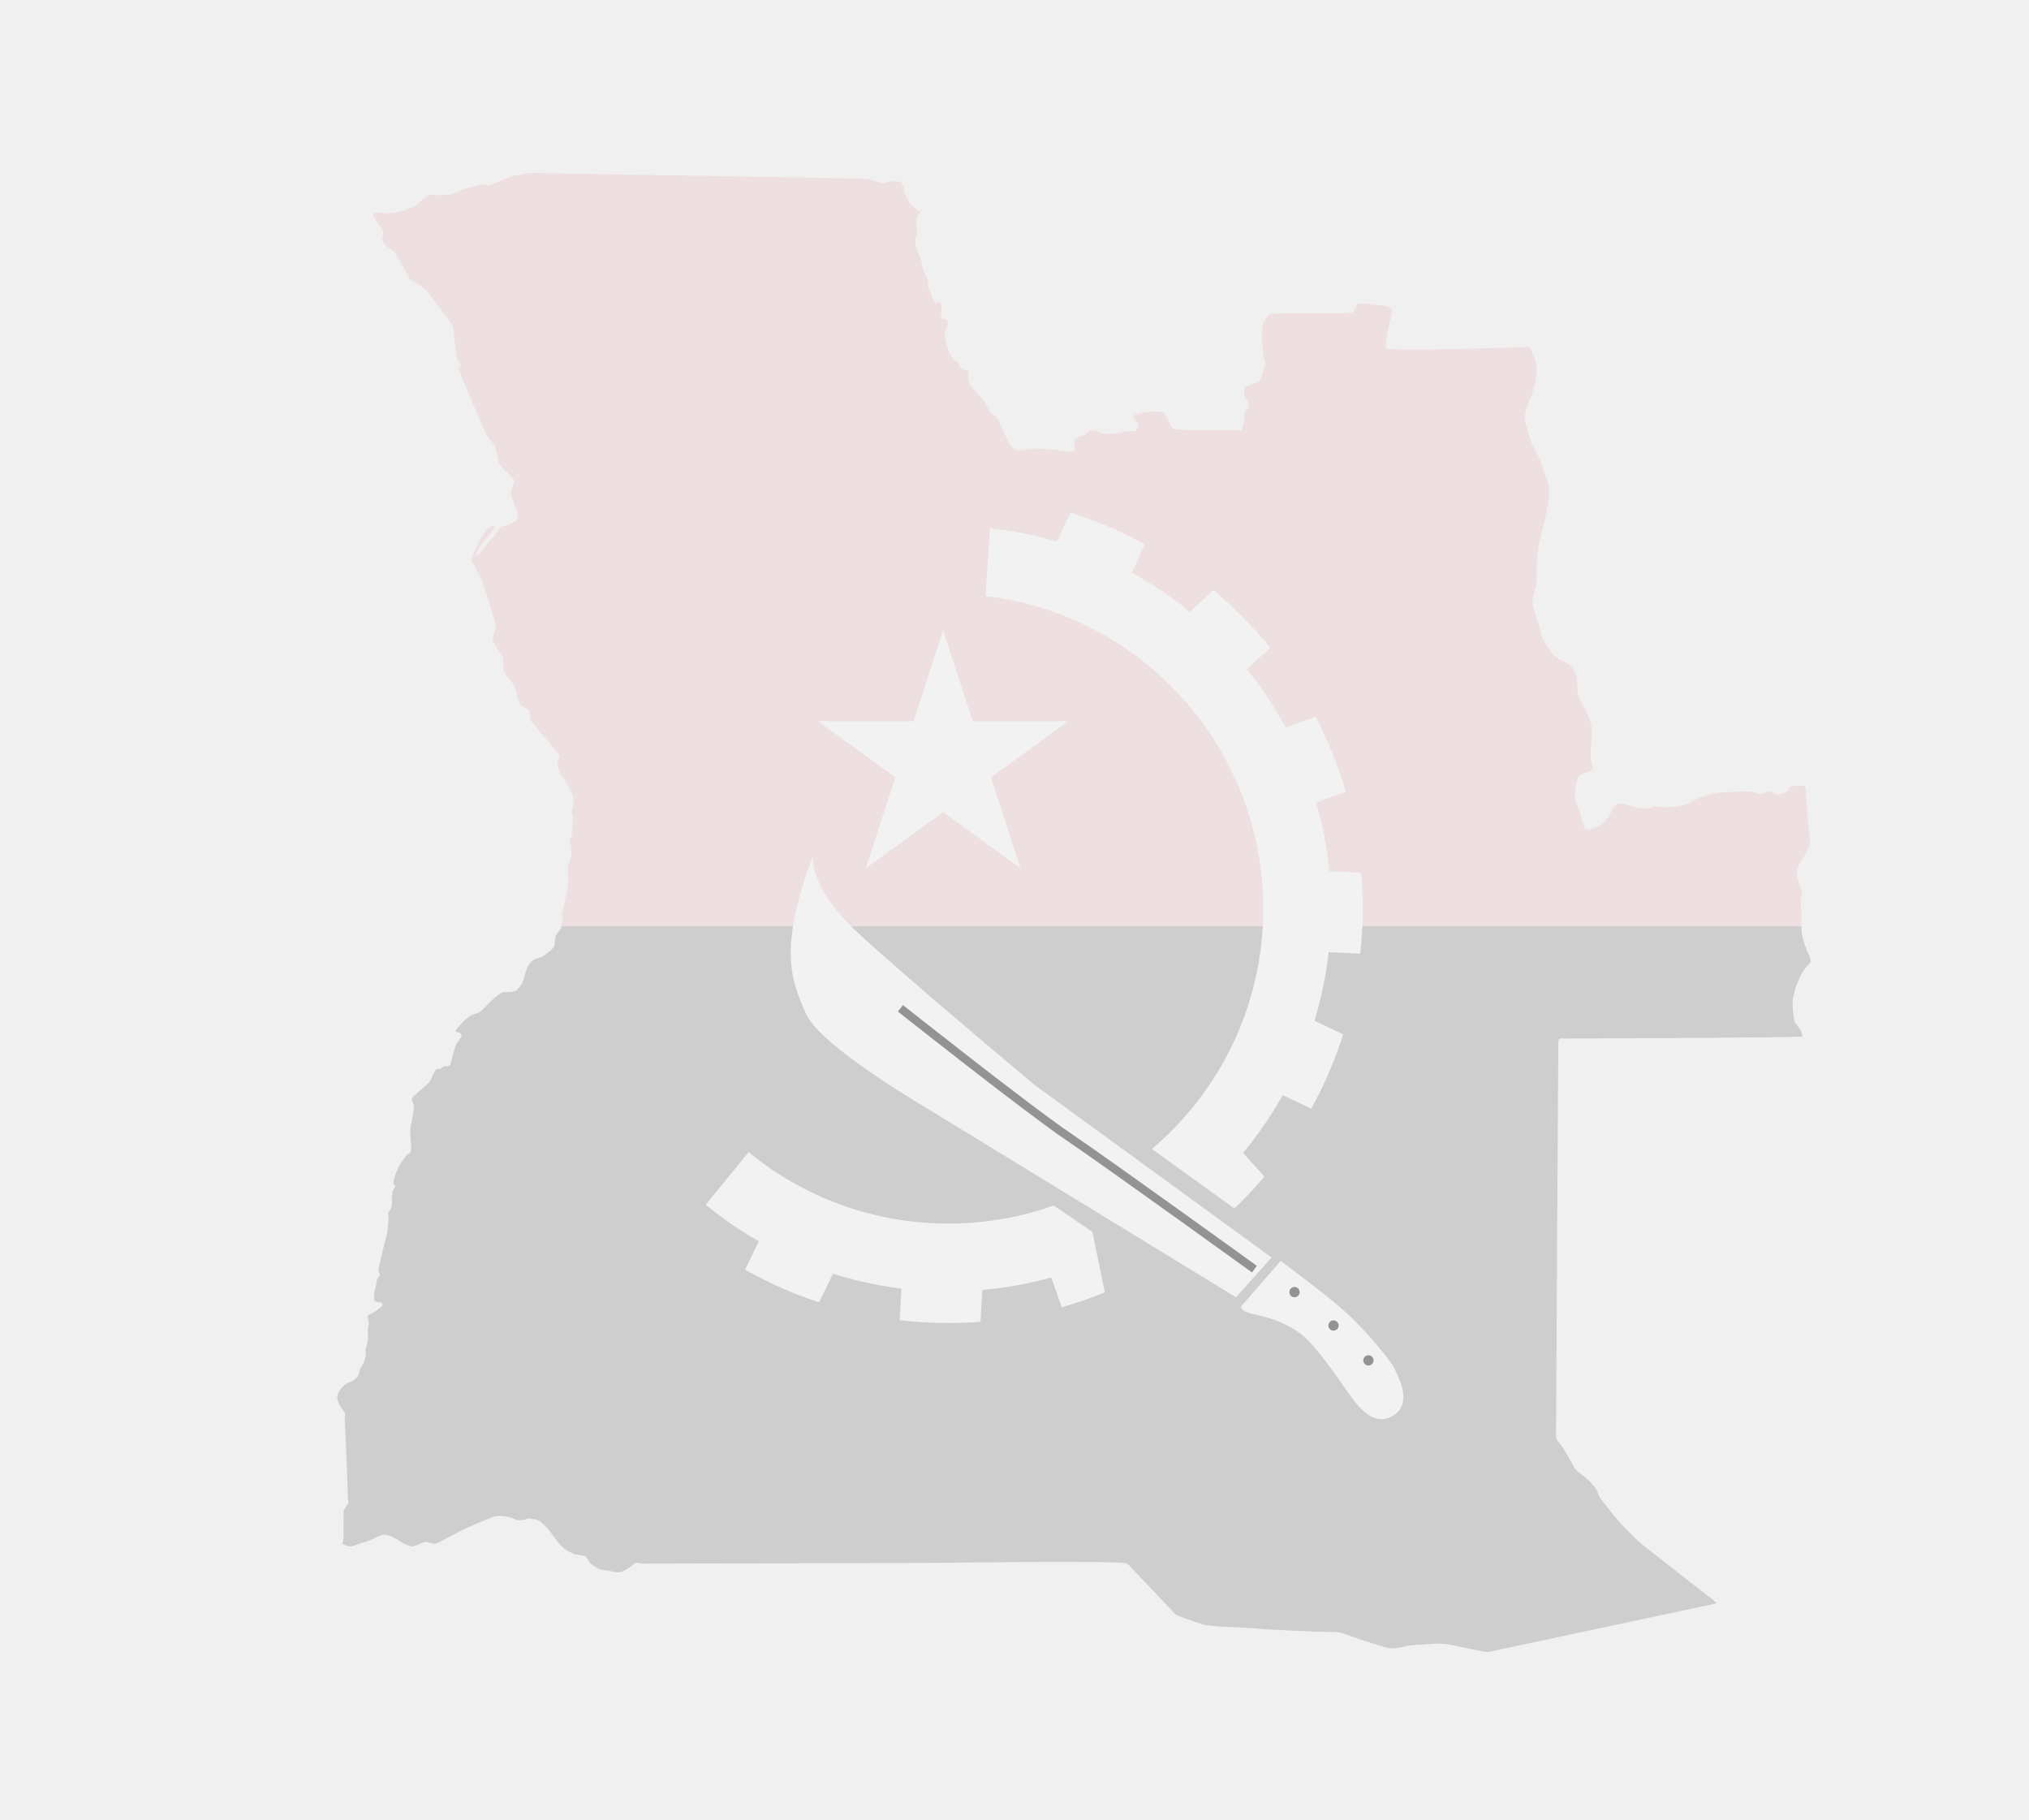
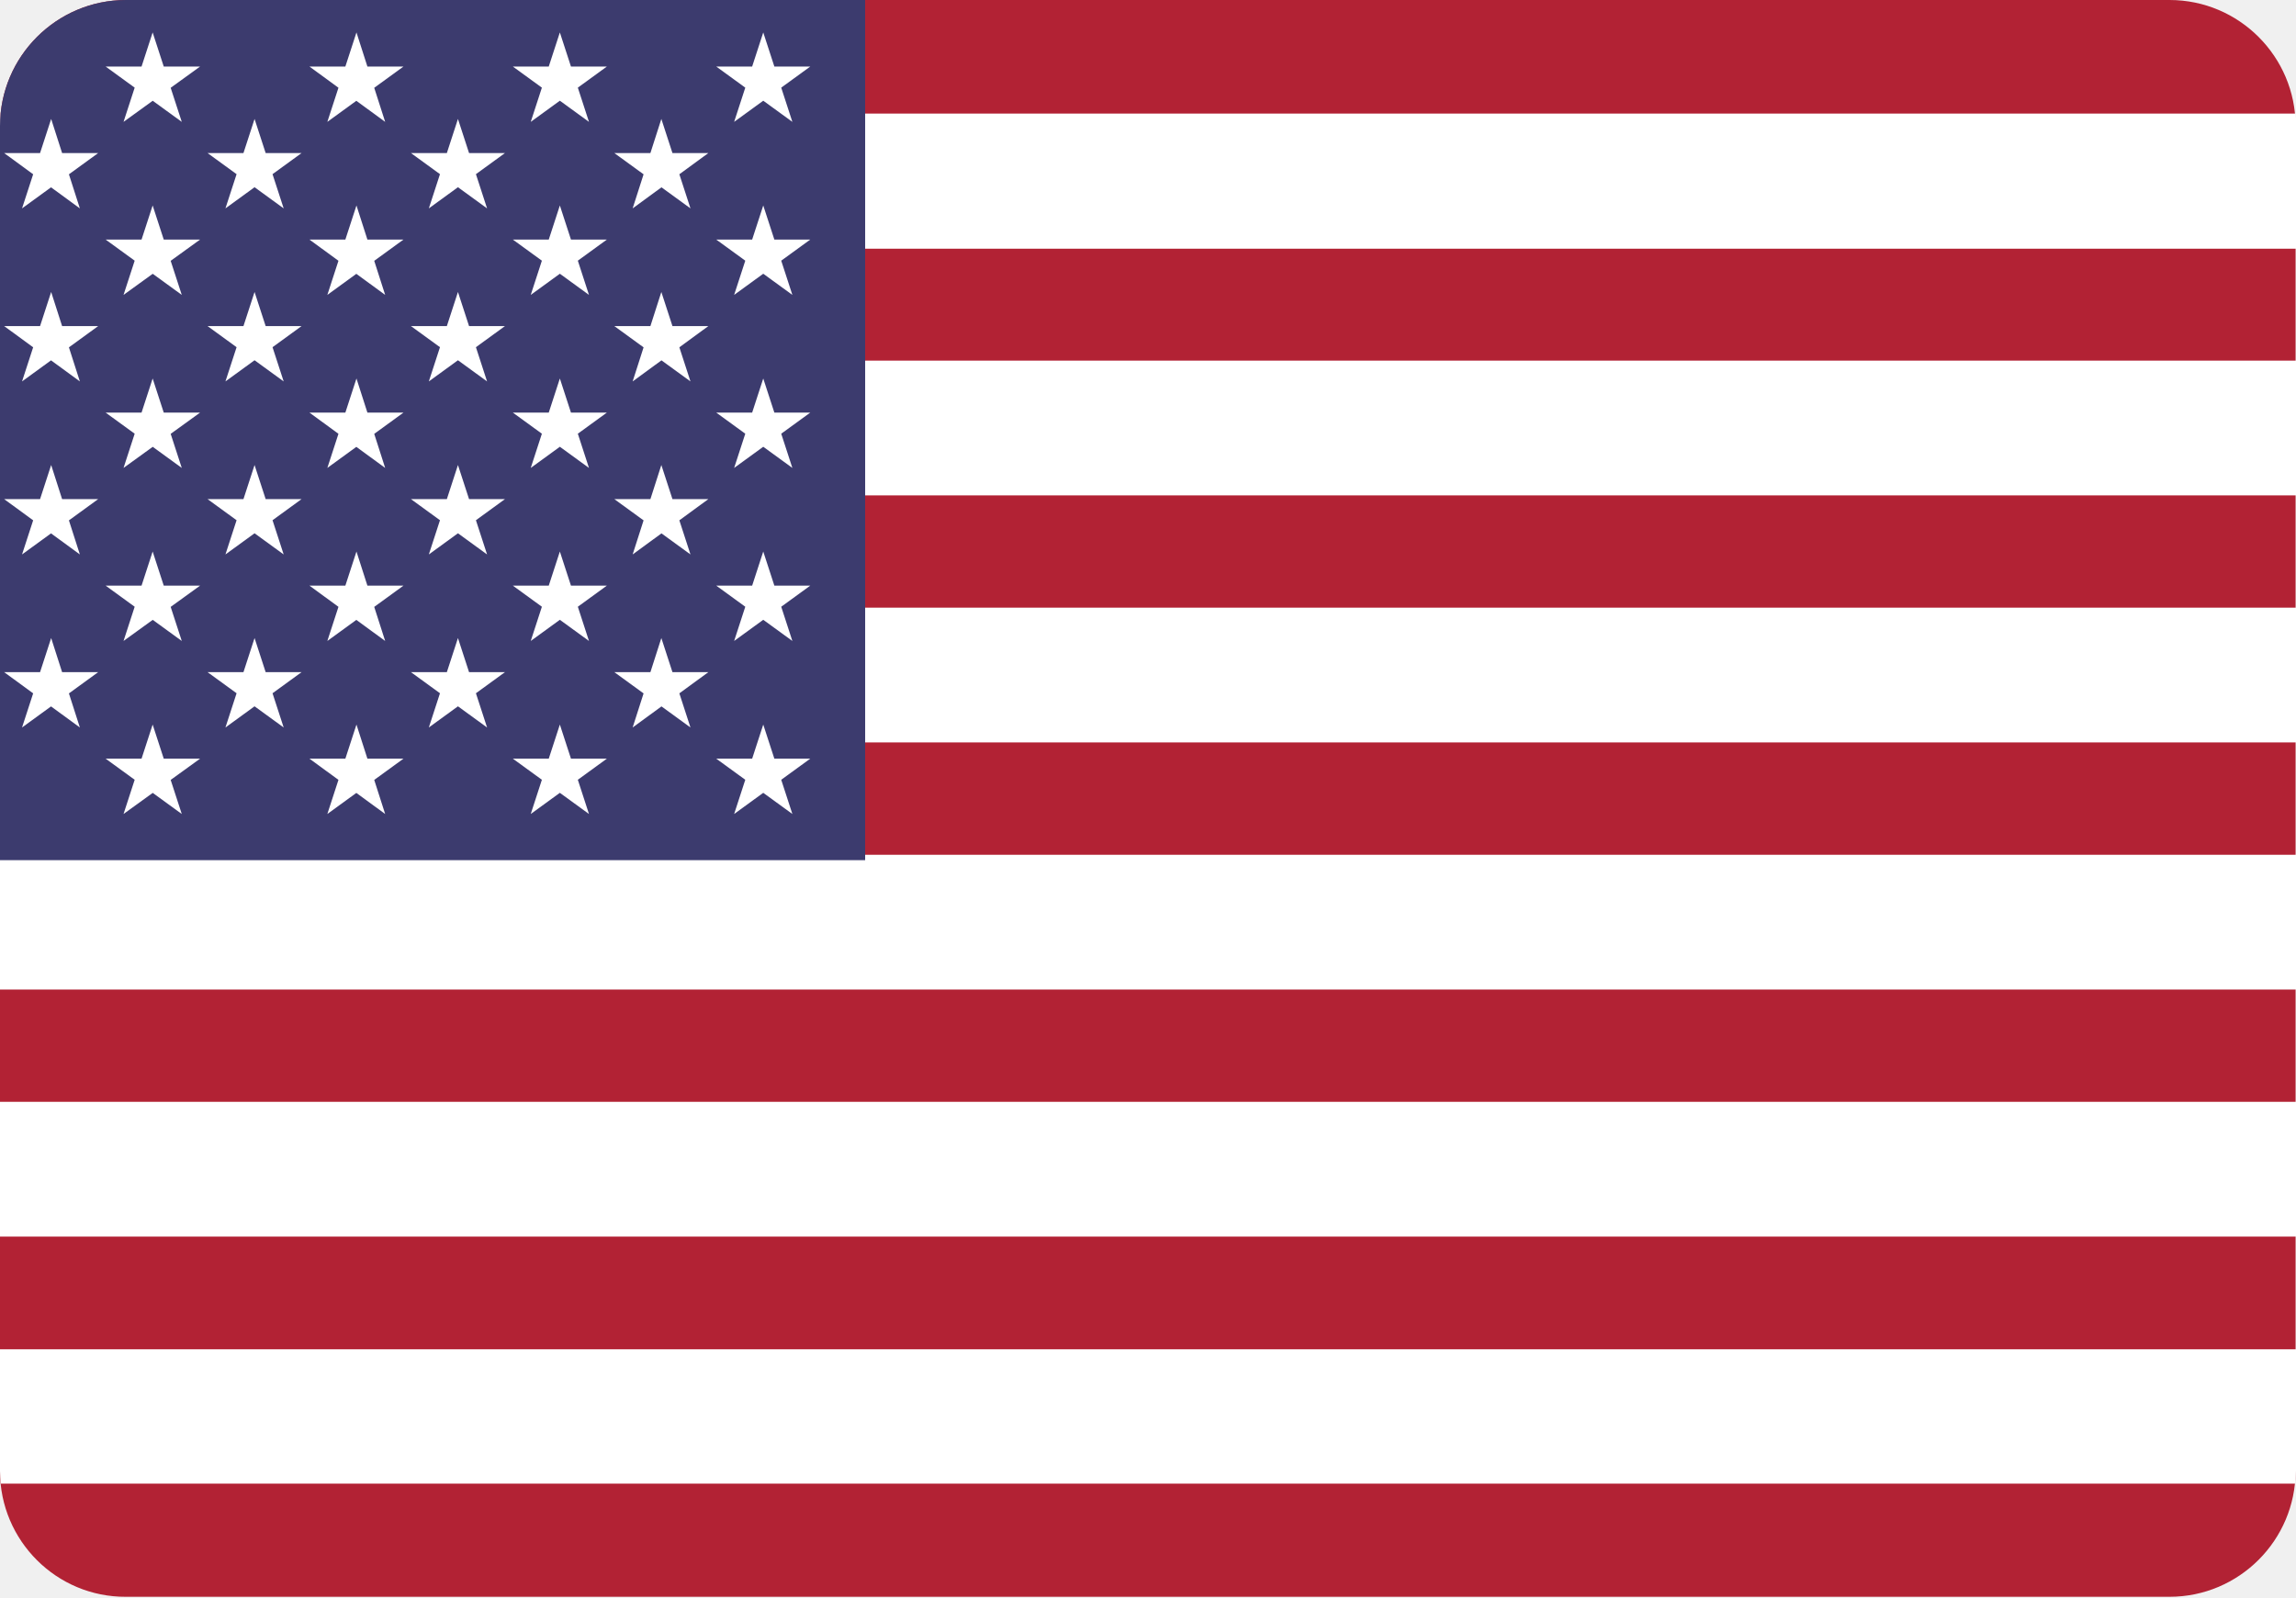
- <svg xmlns="http://www.w3.org/2000/svg" width="232" height="208" viewBox="0 0 132 108" fill="none">
-   <mask id="mask0_834_727" style="mask-type:luminance" maskUnits="userSpaceOnUse" x="21" y="6" width="97" height="97">
-     <path d="M24.277 8.881C24.277 8.656 24.464 8.619 25.101 8.694C25.737 8.769 26.868 8.357 27.164 8.095C27.46 7.833 27.834 7.459 28.096 7.496C28.358 7.533 28.77 7.528 29.182 7.493C29.594 7.459 29.894 7.159 30.568 7.01C31.242 6.86 31.167 6.86 31.541 6.822C31.916 6.785 31.392 7.097 32.403 6.66C33.414 6.223 33.189 6.298 33.826 6.186C34.462 6.073 34.462 6.073 34.462 6.073L56.331 6.448C56.331 6.448 56.781 6.536 57.155 6.66C57.53 6.785 57.305 6.76 57.792 6.66C58.279 6.56 58.615 6.66 58.615 6.66C58.615 6.66 58.803 6.897 58.803 7.047C58.803 7.196 58.84 7.421 58.99 7.646C59.14 7.87 59.065 7.945 59.252 8.133C59.439 8.32 59.664 8.507 59.776 8.544C59.889 8.582 60.226 8.245 59.889 8.582C59.552 8.919 59.627 9.48 59.664 9.742C59.702 10.005 59.552 10.116 59.552 10.491C59.552 10.865 59.627 11.053 59.776 11.352C59.926 11.651 59.956 11.988 60.035 12.288C60.113 12.588 60.376 12.925 60.376 13.149C60.376 13.373 60.376 13.561 60.376 13.561C60.376 13.561 60.6 13.935 60.638 14.122C60.675 14.31 60.9 14.609 60.9 14.609C60.9 14.609 61.087 14.234 61.2 14.609C61.312 14.983 61.237 15.245 61.2 15.47C61.162 15.694 61.536 15.47 61.649 15.732C61.761 15.994 61.461 16.256 61.461 16.593C61.461 16.93 61.662 17.417 61.674 17.529C61.687 17.641 61.986 18.203 61.986 18.203C61.986 18.203 62.21 18.303 62.31 18.402C62.41 18.503 62.31 18.49 62.46 18.677C62.61 18.864 62.785 18.889 62.834 18.927C62.885 18.964 63.034 18.852 62.997 19.238C62.959 19.625 63.122 19.875 63.371 20.187C63.621 20.499 63.808 20.648 63.958 20.836C64.108 21.023 64.182 21.235 64.27 21.385C64.358 21.535 64.358 21.609 64.469 21.672C64.582 21.734 64.695 21.821 64.695 21.821C64.695 21.821 64.969 22.134 65.094 22.458C65.219 22.782 65.481 23.307 65.568 23.481C65.655 23.656 65.88 24.093 66.23 24.117C66.579 24.143 66.829 24.018 67.241 24.006C67.653 23.993 68.751 24.087 68.939 24.121C69.126 24.155 69.487 24.218 69.612 24.218C69.737 24.218 69.825 24.267 69.887 24.13C69.949 23.993 69.825 23.531 69.937 23.394C70.049 23.257 70.412 23.157 70.523 23.169C70.636 23.182 70.698 22.832 71.085 22.832C71.472 22.832 71.285 22.982 71.921 23.032C72.559 23.082 72.97 22.957 73.17 22.907C73.37 22.857 73.757 22.883 73.819 22.857C73.881 22.832 74.081 22.708 74.056 22.471C74.031 22.233 73.47 21.934 73.919 21.772C74.368 21.609 75.529 21.497 75.729 21.697C75.929 21.896 76.141 22.62 76.353 22.732C76.565 22.845 80.709 22.832 80.759 22.807C80.809 22.782 80.934 22.171 80.959 22.047C80.984 21.922 80.921 21.659 81.046 21.522C81.171 21.385 81.333 21.26 81.196 20.998C81.058 20.736 80.896 20.611 80.934 20.424C80.971 20.237 80.884 20.05 81.034 19.987C81.183 19.925 81.795 19.763 81.945 19.563C82.095 19.363 82.307 18.577 82.307 18.452C82.307 18.328 82.182 18.003 82.182 17.703C82.182 17.404 82.095 17.304 82.095 16.955C82.095 16.605 82.082 16.306 82.132 16.169C82.182 16.031 82.082 15.832 82.307 15.607C82.532 15.383 82.332 15.283 82.868 15.233C83.405 15.183 87.799 15.254 87.987 15.15C88.173 15.046 88.173 14.534 88.461 14.547C88.748 14.559 89.584 14.684 89.884 14.696C90.183 14.709 90.583 14.796 90.57 15.046C90.558 15.296 89.983 17.242 90.195 17.479C90.408 17.716 99.445 17.392 99.445 17.392C99.445 17.392 99.869 17.866 99.957 18.665C100.044 19.463 99.632 20.624 99.532 20.823C99.433 21.023 99.12 21.896 99.208 22.196C99.295 22.495 99.582 23.681 99.869 24.117C100.156 24.555 100.431 25.416 100.481 25.615C100.531 25.815 100.855 26.227 100.756 27.237C100.656 28.248 100.257 29.471 100.107 30.332C99.957 31.193 99.97 31.867 99.97 32.466C99.97 33.065 99.72 33.526 99.707 33.913C99.695 34.3 99.819 34.413 99.882 34.787C99.944 35.161 100.094 35.261 100.169 35.623C100.244 35.985 100.294 36.297 100.431 36.497C100.568 36.696 100.843 37.22 101.068 37.432C101.293 37.644 101.492 37.757 101.804 37.882C102.116 38.006 102.503 38.381 102.578 39.005C102.653 39.629 102.553 39.853 102.79 40.328C103.028 40.802 103.614 41.85 103.577 42.486C103.539 43.123 103.477 43.721 103.477 43.996C103.477 44.27 103.73 44.82 103.578 44.932C103.427 45.044 102.715 45.106 102.603 45.531C102.491 45.956 102.428 46.442 102.479 46.792C102.528 47.141 102.715 47.315 102.79 47.69C102.865 48.064 103.002 48.426 103.053 48.626C103.103 48.825 103.477 48.8 103.527 48.751C103.577 48.701 104.126 48.489 104.226 48.426C104.326 48.364 104.55 48.052 104.7 47.865C104.85 47.677 104.887 47.365 105 47.303C105.112 47.241 105.187 47.053 105.449 47.079C105.711 47.103 106.198 47.303 106.66 47.39C107.122 47.477 107.509 47.34 107.571 47.303C107.634 47.265 108.32 47.34 108.557 47.34C108.794 47.34 109.656 47.216 109.868 47.091C110.08 46.966 109.83 47.053 110.317 46.829C110.804 46.604 111.565 46.354 112.115 46.354C112.664 46.354 113.563 46.267 113.775 46.305C113.987 46.342 114 46.305 114.199 46.367C114.399 46.429 114.449 46.479 114.674 46.442C114.898 46.404 114.948 46.217 115.235 46.354C115.522 46.492 115.597 46.517 115.709 46.504C115.822 46.492 116.072 46.442 116.271 46.292C116.471 46.142 116.184 46.005 116.833 45.943C117.482 45.88 117.494 45.98 117.494 46.429C117.494 46.879 117.557 47.47 117.594 47.562C117.632 47.652 117.545 47.927 117.594 48.226C117.644 48.526 117.707 48.875 117.719 49.225C117.731 49.574 117.844 49.474 117.719 49.799C117.594 50.123 117.457 50.335 117.432 50.435C117.407 50.535 116.833 51.184 116.883 51.646C116.933 52.107 117.258 52.831 117.258 52.831C117.258 52.831 117.133 53.156 117.157 53.455C117.183 53.755 117.183 54.815 117.207 55.364C117.232 55.913 117.569 56.687 117.657 56.887C117.744 57.086 117.882 57.323 117.719 57.498C117.557 57.673 117.295 57.91 117.083 58.409C116.87 58.908 116.745 59.22 116.733 59.37C116.721 59.52 116.621 59.732 116.621 59.969C116.621 60.206 116.633 60.593 116.671 60.792C116.708 60.992 116.708 61.204 116.745 61.279C116.783 61.354 117.133 61.803 117.17 61.878C117.207 61.953 117.258 62.153 117.258 62.24C117.258 62.328 101.629 62.377 101.629 62.377C101.629 62.377 101.392 62.302 101.38 62.589C101.368 62.876 101.23 88.133 101.23 88.295C101.23 88.457 101.38 88.595 101.655 88.969C101.929 89.344 102.341 90.18 102.491 90.379C102.641 90.579 103.04 90.816 103.352 91.115C103.664 91.415 103.889 91.702 103.951 91.939C104.014 92.176 104.113 92.288 104.812 93.174C105.511 94.061 106.323 94.809 106.56 95.046C106.797 95.283 111.491 98.927 111.491 98.927L111.678 99.114C111.678 99.114 97.061 102.222 96.849 102.272C96.637 102.321 94.652 101.86 94.39 101.81C94.128 101.76 93.703 101.697 93.017 101.76C92.33 101.822 91.756 101.822 91.469 101.897C91.182 101.972 90.982 102.022 90.62 102.034C90.258 102.047 90.134 101.972 89.559 101.797C88.985 101.622 88.473 101.473 87.924 101.261C87.375 101.049 87.1 100.961 86.514 100.974C85.927 100.986 82.219 100.812 81.72 100.749C81.221 100.687 78.737 100.637 78.288 100.499C77.838 100.362 76.515 99.888 76.478 99.838C76.44 99.788 73.569 96.756 73.345 96.531C73.12 96.307 61.012 96.482 61.012 96.482C61.012 96.482 42.114 96.531 41.802 96.531C41.49 96.531 41.452 96.357 41.19 96.594C40.928 96.83 40.466 97.08 40.292 97.093C40.117 97.105 39.88 97.055 39.73 97.018C39.58 96.981 39.081 96.943 38.944 96.868C38.806 96.793 38.432 96.581 38.357 96.432C38.282 96.282 38.07 96.044 38.07 96.044C38.07 96.044 38.057 96.044 37.795 95.982C37.533 95.919 37.57 96.044 36.959 95.72C36.347 95.396 35.873 94.485 35.561 94.173C35.249 93.861 35.024 93.649 34.749 93.636C34.475 93.624 34.312 93.536 34.238 93.624C34.163 93.711 33.726 93.724 33.651 93.699C33.576 93.674 33.189 93.499 32.977 93.474C32.765 93.449 32.415 93.35 31.978 93.524C31.541 93.699 30.168 94.273 29.781 94.497C29.395 94.722 28.983 94.909 28.758 95.034C28.533 95.158 28.384 95.258 28.196 95.234C28.009 95.208 27.772 95.059 27.56 95.146C27.348 95.234 26.873 95.446 26.736 95.408C26.599 95.371 26.361 95.271 26.261 95.221C26.162 95.171 25.35 94.61 25.001 94.647C24.651 94.685 24.114 95.034 23.79 95.109C23.465 95.184 23.054 95.371 22.854 95.408C22.654 95.446 22.28 95.258 22.28 95.258C22.28 95.258 22.367 94.834 22.355 94.709C22.342 94.584 22.355 93.15 22.355 93.112C22.355 93.075 22.454 92.9 22.592 92.7C22.729 92.5 22.629 92.526 22.629 92.126C22.629 91.727 22.442 87.209 22.429 87.047C22.417 86.885 22.504 86.785 22.404 86.661C22.305 86.536 21.805 85.975 21.98 85.5C22.155 85.026 22.604 84.751 22.816 84.701C23.029 84.652 23.266 84.377 23.316 84.277C23.366 84.177 23.403 83.866 23.465 83.803C23.528 83.741 23.64 83.503 23.678 83.404C23.715 83.304 23.79 83.117 23.802 82.967C23.815 82.817 23.753 82.717 23.802 82.543C23.852 82.368 23.94 82.056 23.94 81.918C23.94 81.782 23.927 81.507 23.94 81.407C23.952 81.307 23.902 81.207 23.977 81.033C24.052 80.858 23.828 80.397 23.99 80.347C24.152 80.296 24.477 80.097 24.614 79.972C24.751 79.847 24.951 79.76 24.876 79.623C24.801 79.486 24.402 79.548 24.364 79.423C24.327 79.298 24.339 78.824 24.402 78.687C24.464 78.549 24.489 78.026 24.589 77.925C24.689 77.826 24.714 77.863 24.701 77.701C24.689 77.539 24.564 77.664 24.651 77.264C24.739 76.865 25.063 75.455 25.151 75.18C25.238 74.906 25.25 74.294 25.275 74.07C25.3 73.845 25.175 73.808 25.35 73.571C25.525 73.333 25.488 73.171 25.5 72.959C25.512 72.747 25.488 72.398 25.562 72.273C25.637 72.148 25.725 71.986 25.712 71.923C25.7 71.861 25.575 71.961 25.587 71.736C25.6 71.511 25.85 70.85 26.024 70.576C26.199 70.301 26.486 69.902 26.536 69.877C26.586 69.852 26.648 69.877 26.698 69.764C26.748 69.653 26.748 69.602 26.748 69.365C26.748 69.128 26.648 68.379 26.723 68.08C26.798 67.781 26.936 66.87 26.936 66.757C26.936 66.645 26.723 66.395 26.823 66.233C26.923 66.071 27.734 65.434 27.909 65.235C28.084 65.035 28.259 64.399 28.421 64.362C28.583 64.324 28.608 64.386 28.695 64.324C28.783 64.261 28.808 64.186 28.92 64.186C29.032 64.186 29.207 64.186 29.27 64.099C29.332 64.012 29.295 64.049 29.357 63.837C29.419 63.625 29.594 62.827 29.744 62.639C29.894 62.452 30.056 62.265 30.019 62.115C29.981 61.965 29.657 62.003 29.657 61.878C29.657 61.753 30.069 61.354 30.231 61.192C30.393 61.03 30.618 60.867 30.793 60.805C30.967 60.743 31.117 60.743 31.292 60.593C31.467 60.443 31.891 59.969 32.066 59.832C32.24 59.694 32.515 59.432 32.677 59.382C32.84 59.333 33.439 59.37 33.576 59.257C33.713 59.145 33.938 58.883 34 58.709C34.063 58.534 34.25 57.822 34.375 57.623C34.5 57.423 34.6 57.323 34.762 57.236C34.924 57.149 35.211 57.124 35.361 56.999C35.511 56.874 35.935 56.612 36.035 56.4C36.135 56.188 36.073 55.813 36.21 55.601C36.347 55.389 36.472 55.289 36.497 55.202C36.522 55.115 36.584 54.84 36.609 54.678C36.634 54.516 36.522 54.416 36.559 54.266C36.597 54.116 36.959 52.606 36.971 52.182C36.984 51.758 36.884 51.221 36.996 51.009C37.109 50.797 37.171 50.51 37.171 50.373C37.171 50.236 37.171 49.961 37.146 49.849C37.121 49.736 37.059 49.636 37.059 49.537C37.059 49.437 37.084 49.362 37.158 49.237C37.233 49.112 37.271 47.889 37.271 47.84C37.271 47.79 37.158 47.708 37.196 47.562C37.233 47.415 37.283 47.365 37.308 47.178C37.333 46.991 37.271 46.504 37.171 46.317C37.071 46.13 36.659 45.419 36.484 45.194C36.31 44.969 36.26 44.57 36.272 44.345C36.285 44.121 36.522 44.158 36.322 43.859C36.123 43.559 34.974 42.249 34.974 42.249L34.512 41.687C34.512 41.687 34.487 41.076 34.387 40.976C34.288 40.877 33.851 40.814 33.713 40.39C33.576 39.966 33.663 39.666 33.364 39.292C33.064 38.918 32.765 38.543 32.765 38.543C32.765 38.543 32.777 37.707 32.69 37.545C32.602 37.383 32.041 36.634 32.041 36.396C32.041 36.16 32.303 35.723 32.253 35.486C32.203 35.249 31.492 32.928 31.392 32.69C31.292 32.453 30.942 31.792 30.88 31.617C30.817 31.442 30.655 31.468 30.68 31.193C30.705 30.919 31.442 29.421 31.704 29.234C31.966 29.047 32.178 28.897 32.191 29.009C32.203 29.122 31.941 29.496 31.804 29.646C31.666 29.796 31.08 30.457 31.03 30.706C30.98 30.956 30.955 31.093 31.242 30.769C31.529 30.444 31.841 29.958 32.053 29.783C32.266 29.608 32.478 29.122 32.64 29.072C32.802 29.022 33.551 28.872 33.663 28.535C33.776 28.198 33.539 27.886 33.476 27.649C33.414 27.412 33.189 27.1 33.252 26.801C33.314 26.501 33.426 26.363 33.451 26.127C33.476 25.89 32.59 25.278 32.49 24.991C32.39 24.704 32.303 24.105 32.215 23.881C32.128 23.656 31.729 23.294 31.591 23.007C31.454 22.72 29.831 18.927 29.831 18.789C29.831 18.652 30.019 18.627 30.006 18.552C29.994 18.477 29.831 18.39 29.756 18.24C29.682 18.091 29.532 16.493 29.482 16.156C29.432 15.819 27.897 13.947 27.784 13.785C27.672 13.623 27.335 13.411 27.023 13.199C26.711 12.987 26.573 12.949 26.511 12.725C26.449 12.5 25.725 11.327 25.637 11.215C25.55 11.102 24.814 10.728 24.863 10.403C24.913 10.079 25.026 10.042 24.913 9.855C24.801 9.667 24.277 8.881 24.277 8.881Z" fill="white" />
-   </mask>
-   <g mask="url(#mask0_834_727)">
-     <path d="M121.151 55.074H16.819V5.869H121.151V55.074Z" fill="#ECC8CC" fill-opacity="0.4" />
-     <path d="M121.151 103.689H16.819V55.075H121.151V103.689Z" fill="#9B9B9B" fill-opacity="0.4" />
-   </g>
-   <path d="M83.313 76.844L80.875 79.65C80.875 79.65 80.273 80.017 81.609 80.318C82.946 80.618 83.681 80.919 84.582 81.553C85.485 82.188 87.088 84.526 87.723 85.428C88.358 86.329 89.393 87.732 90.696 86.864C91.999 85.995 90.797 84.092 90.696 83.791C90.596 83.491 88.892 81.387 87.556 80.184C86.22 78.982 83.313 76.844 83.313 76.844Z" fill="#F2F2F2" />
-   <path d="M84.549 78.869C84.549 79.053 84.4 79.203 84.215 79.203C84.031 79.203 83.881 79.053 83.881 78.869C83.881 78.685 84.031 78.535 84.215 78.535C84.4 78.535 84.549 78.685 84.549 78.869Z" fill="#040606" fill-opacity="0.4" />
-   <path d="M87.088 81.041C87.088 81.225 86.939 81.375 86.754 81.375C86.57 81.375 86.42 81.225 86.42 81.041C86.42 80.856 86.57 80.707 86.754 80.707C86.939 80.707 87.088 80.856 87.088 81.041Z" fill="#040606" fill-opacity="0.4" />
-   <path d="M89.36 83.311C89.36 83.496 89.211 83.644 89.026 83.644C88.841 83.644 88.692 83.496 88.692 83.311C88.692 83.127 88.841 82.977 89.026 82.977C89.211 82.977 89.36 83.127 89.36 83.311Z" fill="#040606" fill-opacity="0.4" />
-   <path d="M64.467 45.388L69.497 41.735H63.279L61.358 35.822L59.436 41.735H53.218L58.249 45.388L56.327 51.301L61.358 47.647L66.388 51.301L64.467 45.388Z" fill="#F2F2F2" />
-   <path d="M52.879 50.525C52.879 50.525 52.611 52.484 55.64 55.334C58.669 58.184 67.311 65.398 67.311 65.398L82.723 76.62L80.407 79.203L60.006 66.734C60.006 66.734 53.324 62.816 52.433 60.767C51.542 58.719 50.562 56.67 52.879 50.525Z" fill="#F2F2F2" />
-   <path d="M81.453 77.594C81.36 77.527 72.115 70.851 69.388 69.004C66.65 67.15 58.496 60.685 58.414 60.621L58.746 60.202C58.828 60.267 66.966 66.718 69.688 68.561C72.421 70.413 81.672 77.094 81.766 77.161L81.453 77.594Z" fill="#040606" fill-opacity="0.4" />
-   <mask id="mask1_834_727" style="mask-type:luminance" maskUnits="userSpaceOnUse" x="43" y="27" width="49" height="59">
-     <path d="M44.415 75.017L49.939 68.248L63.925 36.453L64.549 27.013L81.119 30.439L89.227 40.995L91.364 58.095L89.137 68.07L81.766 74.483L73.369 68.427L67.084 72.241L71.067 74.95L72.389 81.374L55.106 85.438L43.346 78.826L44.415 75.017Z" fill="white" />
-   </mask>
-   <g mask="url(#mask1_834_727)">
-     <path d="M61.698 74.412C50.385 74.412 41.213 65.244 41.213 53.933C41.213 42.623 50.385 33.454 61.698 33.454C73.012 33.454 82.183 42.623 82.183 53.933C82.183 65.244 73.012 74.412 61.698 74.412ZM61.698 29.041C47.946 29.041 36.798 40.185 36.798 53.933C36.798 67.681 47.946 78.826 61.698 78.826C75.45 78.826 86.598 67.681 86.598 53.933C86.598 40.185 75.45 29.041 61.698 29.041Z" fill="#F2F2F2" />
-     <path d="M69.635 28.181L68.566 30.494L73.341 32.699L74.488 30.215C72.954 29.387 71.33 28.703 69.635 28.181Z" fill="#F2F2F2" />
-     <path d="M78.937 33.218L77.06 34.941L80.618 38.812L82.633 36.962C81.536 35.607 80.3 34.351 78.937 33.218Z" fill="#F2F2F2" />
-     <path d="M85.584 41.445L83.188 42.314L84.981 47.256L87.554 46.323C87.063 44.65 86.406 43.015 85.584 41.445Z" fill="#F2F2F2" />
-     <path d="M88.552 51.595L86.006 51.475L85.759 56.727L88.493 56.855C88.683 55.123 88.706 53.361 88.552 51.595Z" fill="#F2F2F2" />
-     <path d="M87.384 62.105L85.081 61.015L82.831 65.767L85.305 66.938C86.148 65.412 86.847 63.795 87.384 62.105Z" fill="#F2F2F2" />
-     <path d="M82.261 71.357L80.554 69.465L76.649 72.985L78.481 75.018C79.847 73.933 81.115 72.71 82.261 71.357Z" fill="#F2F2F2" />
-     <path d="M73.971 77.927L73.124 75.524L68.164 77.272L69.073 79.852C70.75 79.376 72.392 78.734 73.971 77.927Z" fill="#F2F2F2" />
-     <path d="M63.79 80.799L63.933 78.256L58.682 77.961L58.529 80.692C60.26 80.898 62.022 80.938 63.79 80.799Z" fill="#F2F2F2" />
-     <path d="M53.288 79.535L54.399 77.243L49.666 74.95L48.473 77.412C49.991 78.268 51.602 78.983 53.288 79.535Z" fill="#F2F2F2" />
+ <svg xmlns="http://www.w3.org/2000/svg" version="1.1" id="Layer_1" x="0px" y="0px" viewBox="0 0 55.2 38.4" style="enable-background:new 0 0 55.2 38.4" xml:space="preserve">
+   <style type="text/css">.st0{fill:#B22234;} .st1{fill:#FFFFFF;} .st2{fill:#3C3B6E;}</style>
+   <g>
+     <path class="st0" d="M3.03,0h49.13c1.67,0,3.03,1.36,3.03,3.03v32.33c0,1.67-1.36,3.03-3.03,3.03H3.03C1.36,38.4,0,37.04,0,35.37 V3.03C0,1.36,1.36,0,3.03,0L3.03,0z" />
+     <path class="st1" d="M0.02,2.73h55.17c0.01,0.1,0.02,0.2,0.02,0.31v2.94H0V3.03C0,2.93,0.01,2.83,0.02,2.73L0.02,2.73z M55.2,8.67 v3.24H0V8.67H55.2L55.2,8.67z M55.2,14.61v3.24H0v-3.24H55.2L55.2,14.61z M55.2,20.55v3.24H0v-3.24H55.2L55.2,20.55z M55.2,26.49 v3.24H0v-3.24H55.2L55.2,26.49z M55.2,32.43v2.93c0,0.1-0.01,0.21-0.02,0.31H0.02C0.01,35.58,0,35.47,0,35.37v-2.93H55.2 L55.2,32.43z" />
+     <path class="st2" d="M20.8,0v20.68H0V3.03C0,1.36,1.36,0,3.03,0H20.8L20.8,0L20.8,0z" />
+     <polygon class="st1" points="1.23,2.86 1.92,5.01 0.1,3.68 2.36,3.68 0.53,5.01 1.23,2.86" />
+     <polygon class="st1" points="1.23,7.02 1.92,9.17 0.1,7.84 2.36,7.84 0.53,9.17 1.23,7.02" />
+     <polygon class="st1" points="1.23,11.18 1.92,13.33 0.1,12 2.36,12 0.53,13.33 1.23,11.18" />
+     <polygon class="st1" points="1.23,15.34 1.92,17.49 0.1,16.16 2.36,16.16 0.53,17.49 1.23,15.34" />
+     <polygon class="st1" points="3.67,0.78 4.37,2.93 2.54,1.6 4.81,1.6 2.97,2.93 3.67,0.78" />
+     <polygon class="st1" points="3.67,4.94 4.37,7.09 2.54,5.76 4.81,5.76 2.97,7.09 3.67,4.94" />
+     <polygon class="st1" points="3.67,9.1 4.37,11.25 2.54,9.92 4.81,9.92 2.97,11.25 3.67,9.1" />
+     <polygon class="st1" points="3.67,13.26 4.37,15.41 2.54,14.08 4.81,14.08 2.97,15.41 3.67,13.26" />
+     <polygon class="st1" points="3.67,17.42 4.37,19.57 2.54,18.24 4.81,18.24 2.97,19.57 3.67,17.42" />
+     <polygon class="st1" points="6.12,2.86 6.82,5.01 4.99,3.68 7.25,3.68 5.42,5.01 6.12,2.86" />
+     <polygon class="st1" points="6.12,7.02 6.82,9.17 4.99,7.84 7.25,7.84 5.42,9.17 6.12,7.02" />
+     <polygon class="st1" points="6.12,11.18 6.82,13.33 4.99,12 7.25,12 5.42,13.33 6.12,11.18" />
+     <polygon class="st1" points="6.12,15.34 6.82,17.49 4.99,16.16 7.25,16.16 5.42,17.49 6.12,15.34" />
+     <polygon class="st1" points="8.57,0.78 9.26,2.93 7.44,1.6 9.7,1.6 7.87,2.93 8.57,0.78" />
+     <polygon class="st1" points="8.57,4.94 9.26,7.09 7.44,5.76 9.7,5.76 7.87,7.09 8.57,4.94" />
+     <polygon class="st1" points="8.57,9.1 9.26,11.25 7.44,9.92 9.7,9.92 7.87,11.25 8.57,9.1" />
+     <polygon class="st1" points="8.57,13.26 9.26,15.41 7.44,14.08 9.7,14.08 7.87,15.41 8.57,13.26" />
+     <polygon class="st1" points="8.57,17.42 9.26,19.57 7.44,18.24 9.7,18.24 7.87,19.57 8.57,17.42" />
+     <polygon class="st1" points="11.01,2.86 11.71,5.01 9.88,3.68 12.14,3.68 10.31,5.01 11.01,2.86" />
+     <polygon class="st1" points="11.01,7.02 11.71,9.17 9.88,7.84 12.14,7.84 10.31,9.17 11.01,7.02" />
+     <polygon class="st1" points="11.01,11.18 11.71,13.33 9.88,12 12.14,12 10.31,13.33 11.01,11.18" />
+     <polygon class="st1" points="11.01,15.34 11.71,17.49 9.88,16.16 12.14,16.16 10.31,17.49 11.01,15.34" />
+     <polygon class="st1" points="13.46,0.78 14.16,2.93 12.33,1.6 14.59,1.6 12.76,2.93 13.46,0.78" />
+     <polygon class="st1" points="13.46,4.94 14.16,7.09 12.33,5.76 14.59,5.76 12.76,7.09 13.46,4.94" />
+     <polygon class="st1" points="13.46,9.1 14.16,11.25 12.33,9.92 14.59,9.92 12.76,11.25 13.46,9.1" />
+     <polygon class="st1" points="13.46,13.26 14.16,15.41 12.33,14.08 14.59,14.08 12.76,15.41 13.46,13.26" />
+     <polygon class="st1" points="13.46,17.42 14.16,19.57 12.33,18.24 14.59,18.24 12.76,19.57 13.46,17.42" />
+     <polygon class="st1" points="15.9,2.86 16.6,5.01 14.77,3.68 17.03,3.68 15.21,5.01 15.9,2.86" />
+     <polygon class="st1" points="15.9,7.02 16.6,9.17 14.77,7.84 17.03,7.84 15.21,9.17 15.9,7.02" />
+     <polygon class="st1" points="15.9,11.18 16.6,13.33 14.77,12 17.03,12 15.21,13.33 15.9,11.18" />
+     <polygon class="st1" points="15.9,15.34 16.6,17.49 14.77,16.16 17.03,16.16 15.21,17.49 15.9,15.34" />
+     <polygon class="st1" points="18.35,0.78 19.05,2.93 17.22,1.6 19.48,1.6 17.65,2.93 18.35,0.78" />
+     <polygon class="st1" points="18.35,4.94 19.05,7.09 17.22,5.76 19.48,5.76 17.65,7.09 18.35,4.94" />
+     <polygon class="st1" points="18.35,9.1 19.05,11.25 17.22,9.92 19.48,9.92 17.65,11.25 18.35,9.1" />
+     <polygon class="st1" points="18.35,13.26 19.05,15.41 17.22,14.08 19.48,14.08 17.65,15.41 18.35,13.26" />
+     <polygon class="st1" points="18.35,17.42 19.05,19.57 17.22,18.24 19.48,18.24 17.65,19.57 18.35,17.42" />
  </g>
</svg>
